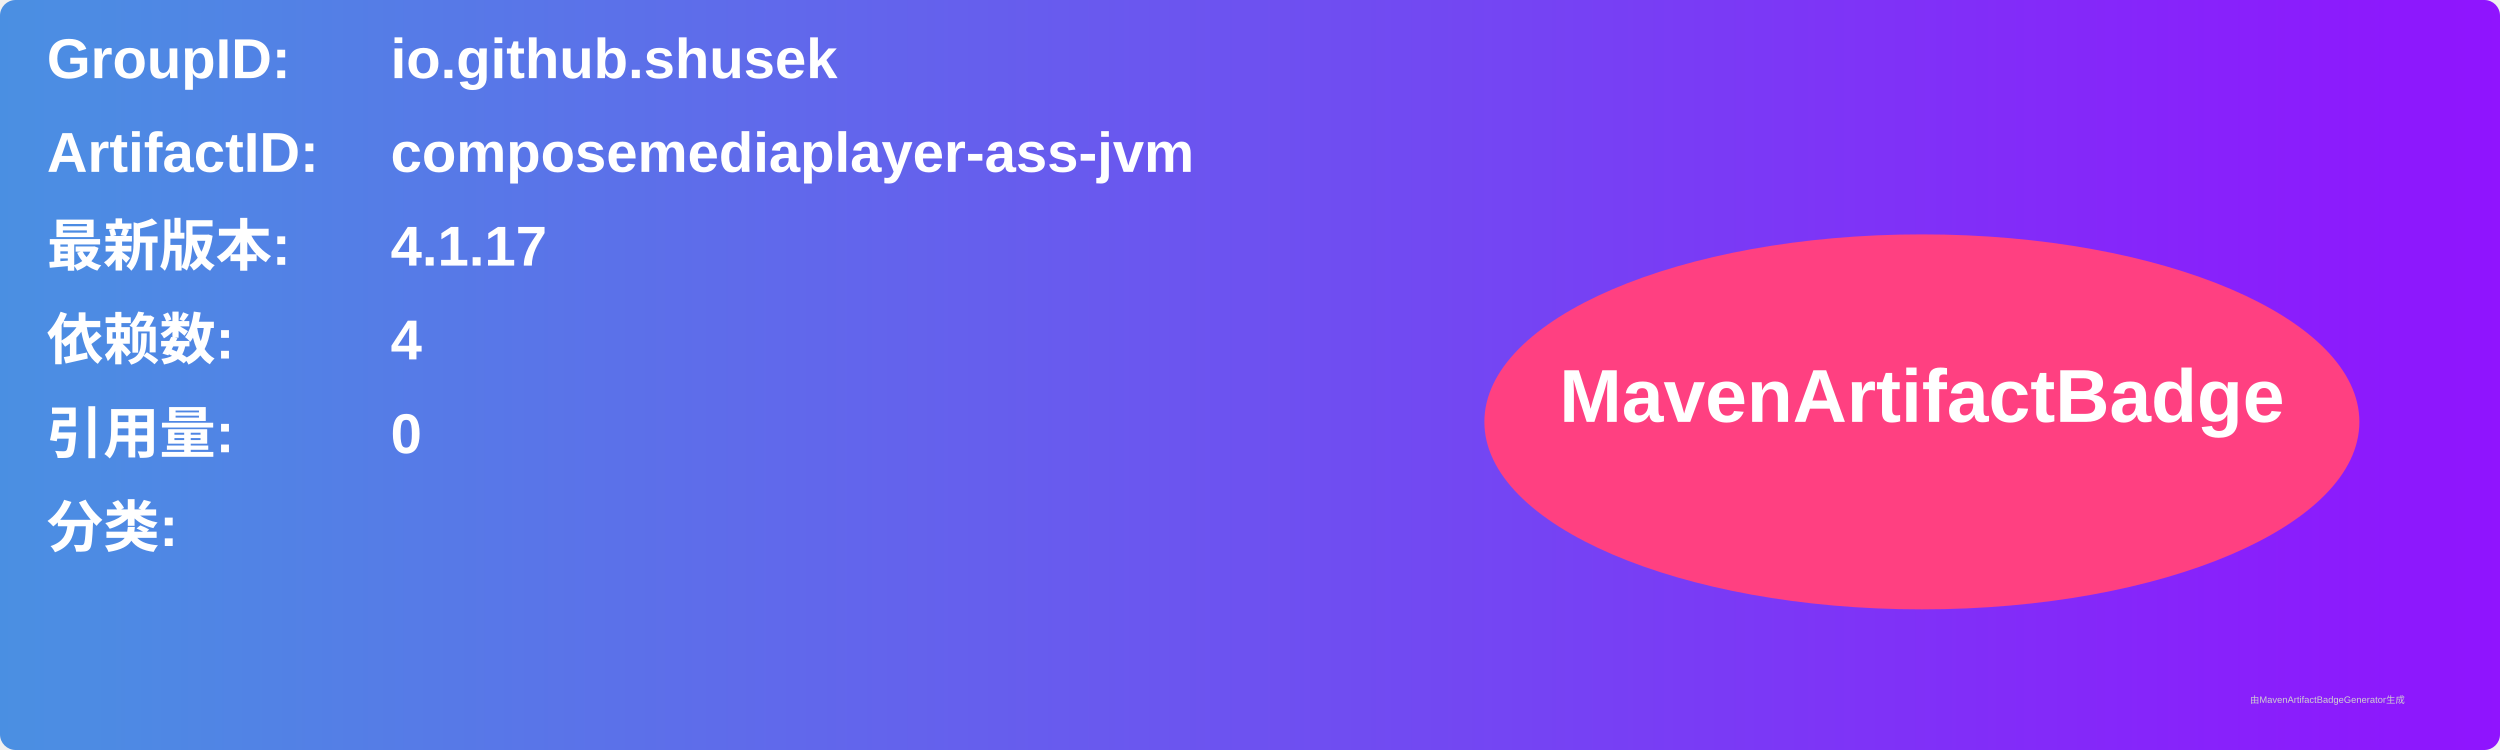
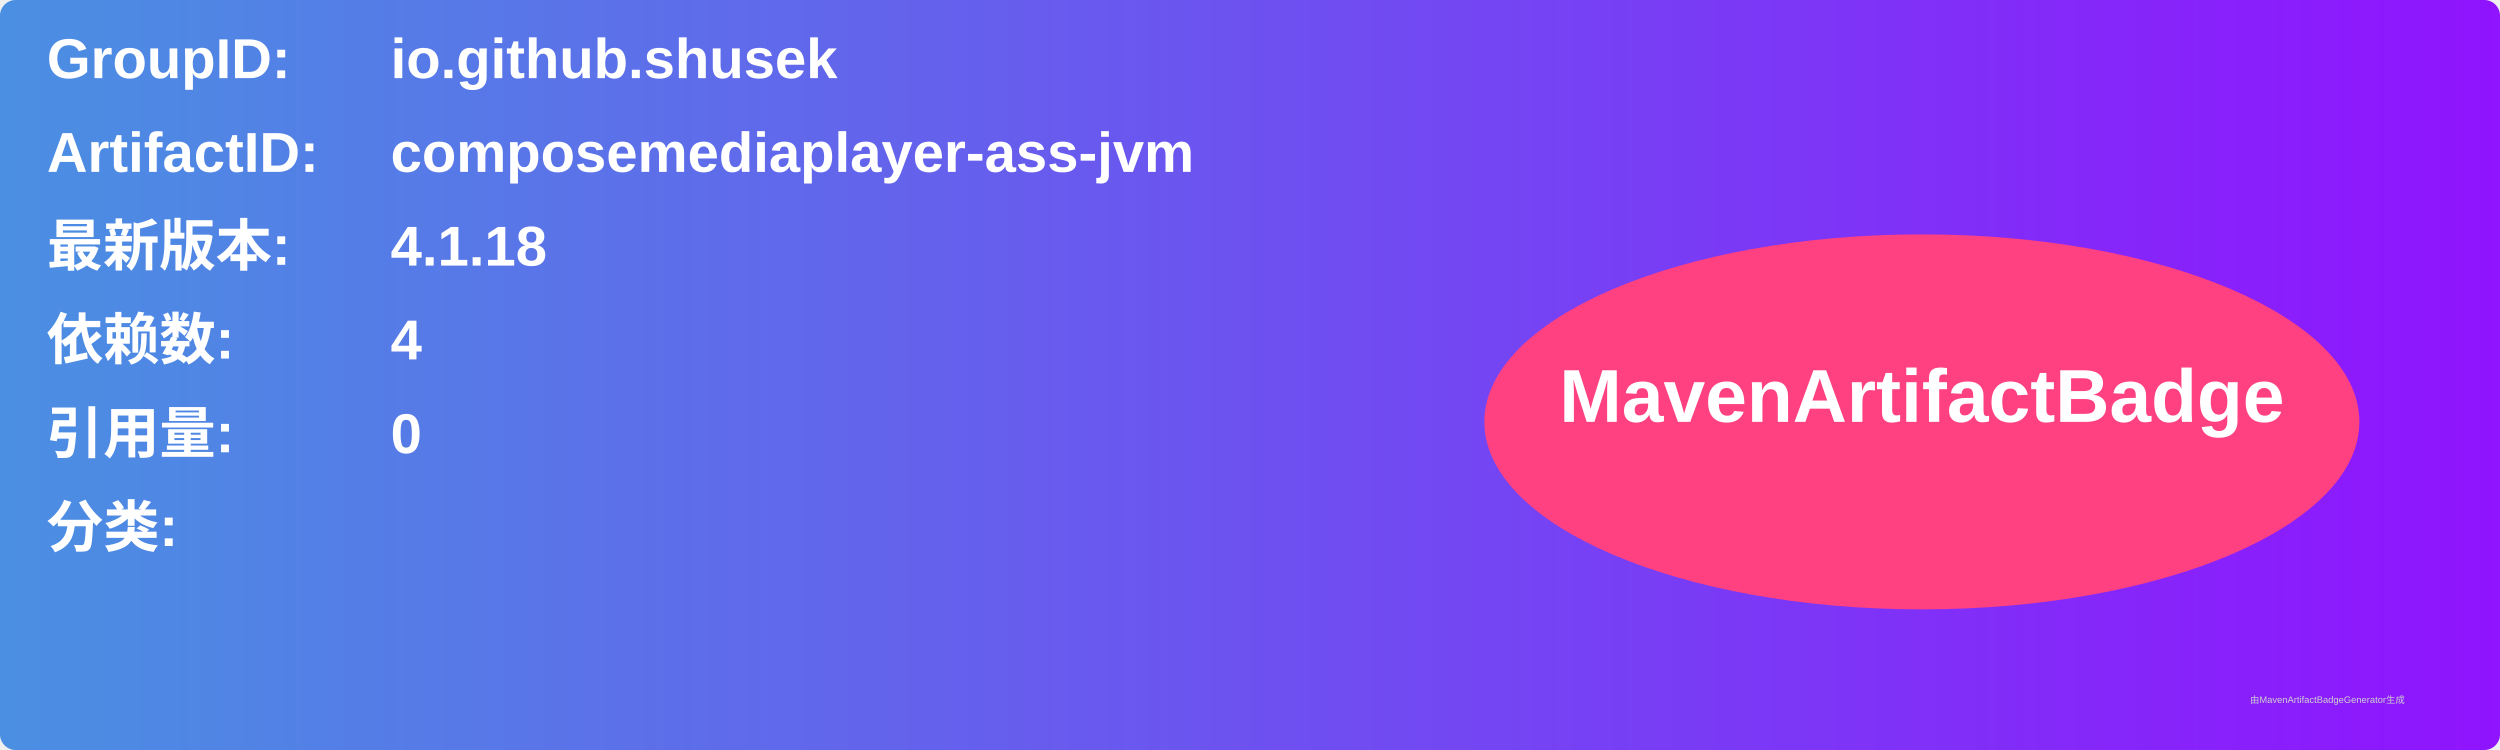
<svg xmlns="http://www.w3.org/2000/svg" width="800" height="240" viewBox="0 0 800 240">
  <linearGradient id="grad" x1="0%" y1="0%" x2="100%" y2="0%">
    <stop offset="0%" stop-color="#4a90e2" />
    <stop offset="100%" stop-color="#9013fe" />
  </linearGradient>
  <rect width="100%" height="100%" rx="5" ry="5" fill="url(#grad)" />
  <g transform="translate(15, 15)">
    <text x="0" y="10" font-family="Arial" font-size="18" fill="white" font-weight="bold" width="260">GroupID:</text>
    <text x="110" y="10" font-family="Arial" font-size="18" fill="white" font-weight="bold" width="460">io.github.shusek</text>
    <text x="0" y="40" font-family="Arial" font-size="18" fill="white" font-weight="bold" width="260">ArtifactID:</text>
    <text x="110" y="40" font-family="Arial" font-size="18" fill="white" font-weight="bold" width="460">composemediaplayer-ass-jvm</text>
    <text x="0" y="70" font-family="Arial" font-size="18" fill="white" font-weight="bold">最新版本:</text>
    <text x="110" y="70" font-family="Arial" font-size="18" fill="white" font-weight="bold">
-       <tspan font-weight="bold">4.1.17</tspan>
+       <tspan font-weight="bold">4.1.18</tspan>
    </text>
    <text x="0" y="100" font-family="Arial" font-size="18" fill="white" font-weight="bold">依赖数: </text>
    <text x="110" y="100" font-family="Arial" font-size="18" fill="white">
      <tspan font-weight="bold">4</tspan>
    </text>
    <text x="0" y="130" font-family="Arial" font-size="18" fill="white" font-weight="bold">引用量: </text>
    <text x="110" y="130" font-family="Arial" font-size="18" fill="white">
      <tspan font-weight="bold">0</tspan>
    </text>
    <text x="0" y="160" font-family="Arial" font-size="18" fill="white" font-weight="bold">分类:</text>
    <text x="10" y="190" font-family="Arial" font-size="10" fill="white">
      <tspan font-weight="bold" />
    </text>
    <ellipse cx="600" cy="120" rx="140" ry="60" fill="#ff4081" />
    <text x="600" y="120" text-anchor="middle" font-family="Arial" font-size="24" fill="white" font-weight="bold">MavenArtifactBadge</text>
  </g>
  <text x="720" y="225" font-family="Arial" font-size="3" fill="#d0d0d0">由MavenArtifactBadgeGenerator生成</text>
</svg>
